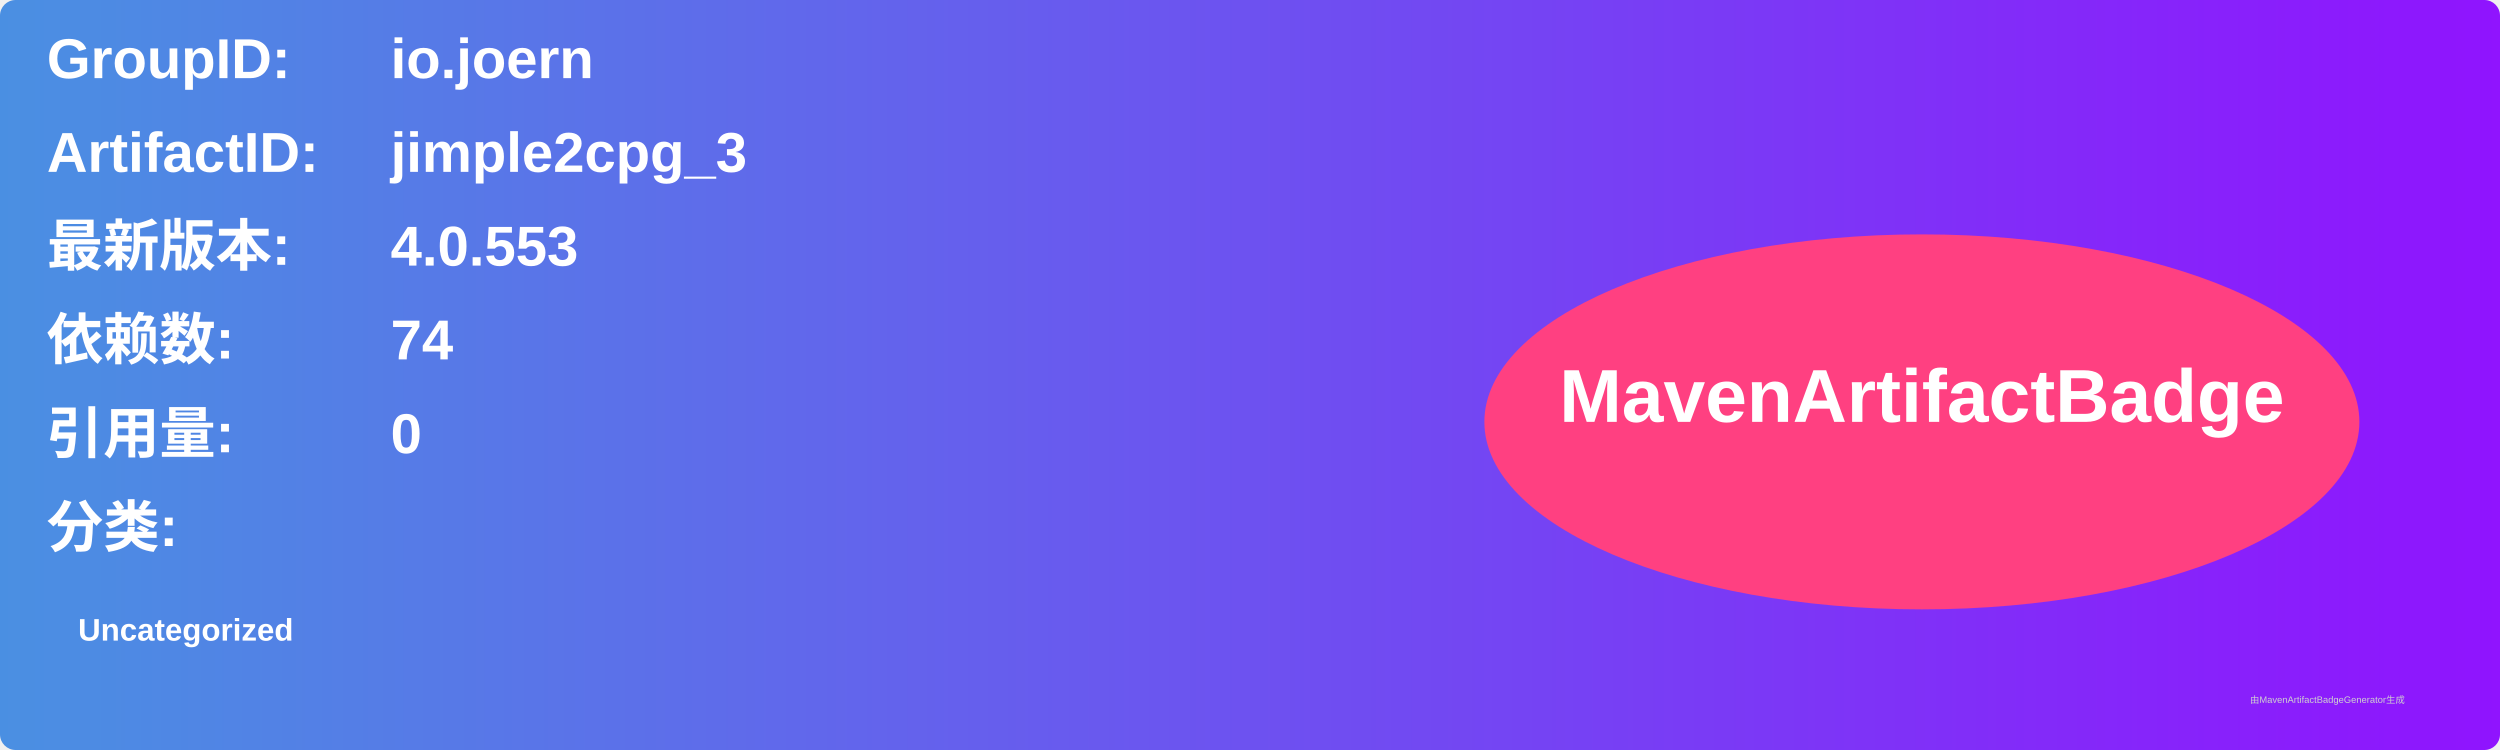
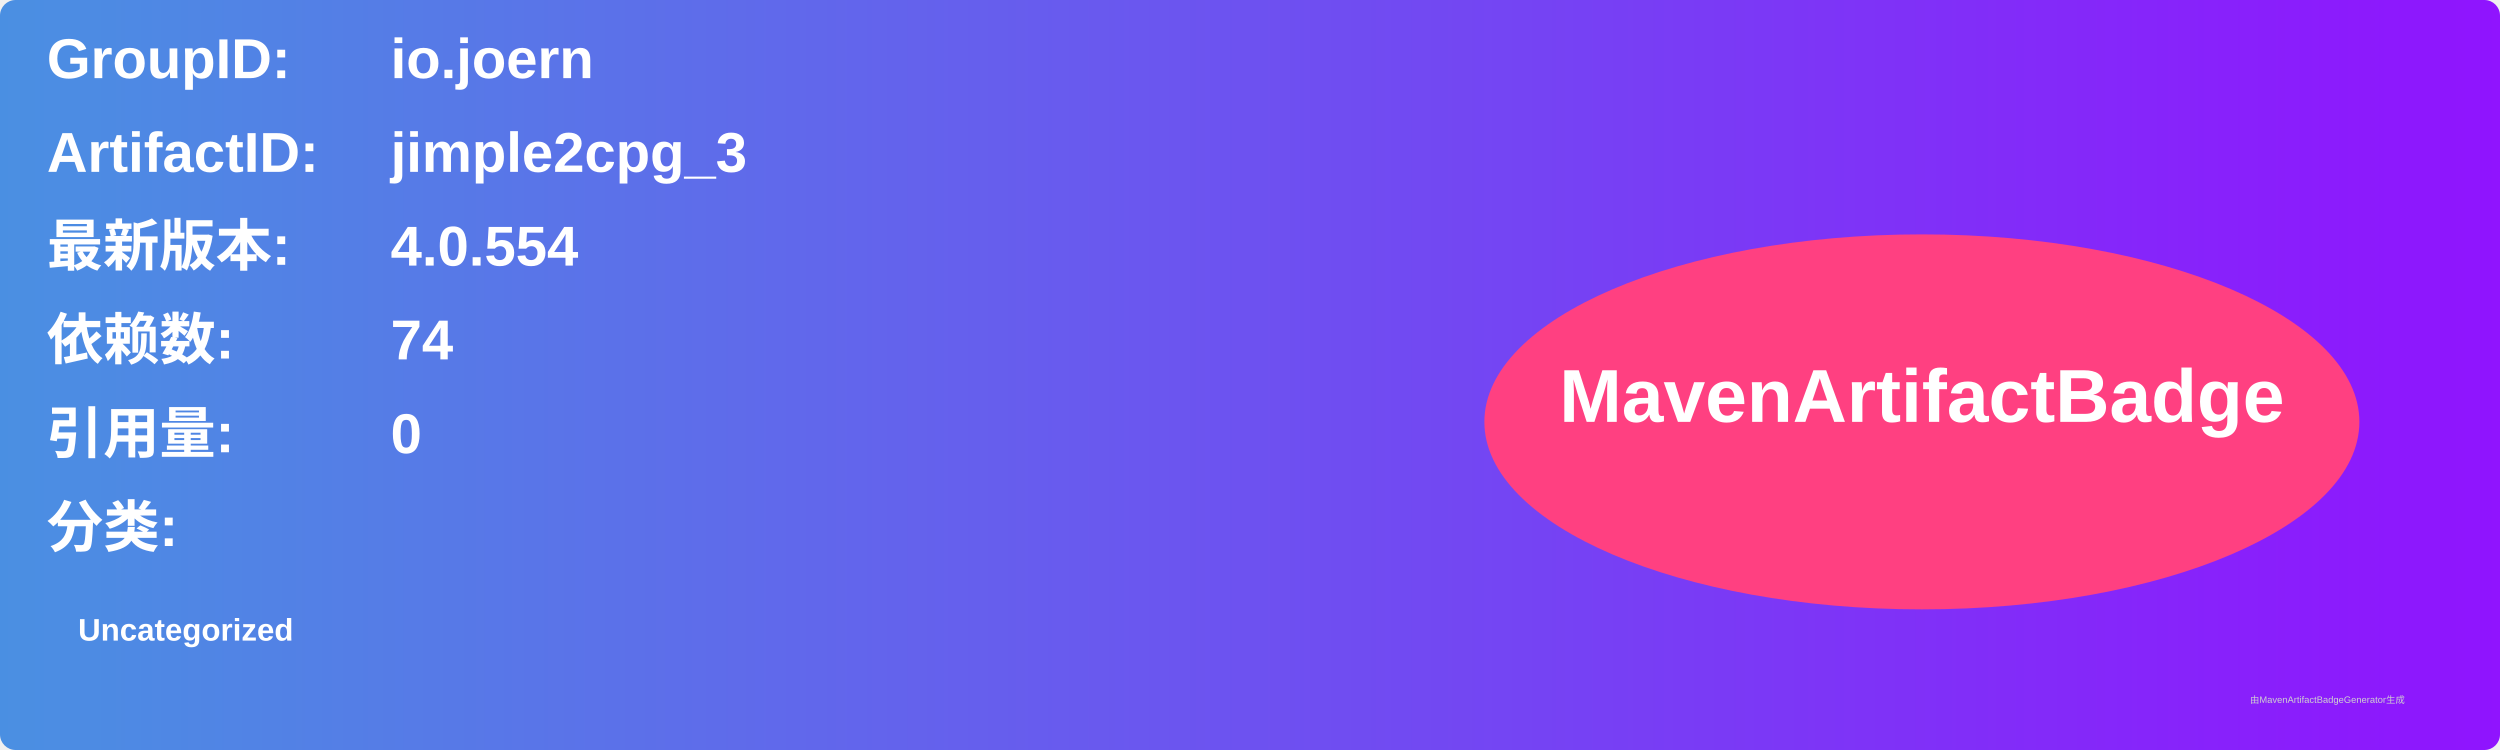
<svg xmlns="http://www.w3.org/2000/svg" width="800" height="240" viewBox="0 0 800 240">
  <linearGradient id="grad" x1="0%" y1="0%" x2="100%" y2="0%">
    <stop offset="0%" stop-color="#4a90e2" />
    <stop offset="100%" stop-color="#9013fe" />
  </linearGradient>
  <rect width="100%" height="100%" rx="5" ry="5" fill="url(#grad)" />
  <g transform="translate(15, 15)">
    <text x="0" y="10" font-family="Arial" font-size="18" fill="white" font-weight="bold" width="260">GroupID:</text>
    <text x="110" y="10" font-family="Arial" font-size="18" fill="white" font-weight="bold" width="460">io.joern</text>
    <text x="0" y="40" font-family="Arial" font-size="18" fill="white" font-weight="bold" width="260">ArtifactID:</text>
    <text x="110" y="40" font-family="Arial" font-size="18" fill="white" font-weight="bold" width="460">jimple2cpg_3</text>
    <text x="0" y="70" font-family="Arial" font-size="18" fill="white" font-weight="bold">最新版本:</text>
    <text x="110" y="70" font-family="Arial" font-size="18" fill="white" font-weight="bold">
-       <tspan font-weight="bold">4.0.553</tspan>
+       <tspan font-weight="bold">4.0.554</tspan>
    </text>
    <text x="0" y="100" font-family="Arial" font-size="18" fill="white" font-weight="bold">依赖数: </text>
    <text x="110" y="100" font-family="Arial" font-size="18" fill="white">
      <tspan font-weight="bold">74</tspan>
    </text>
    <text x="0" y="130" font-family="Arial" font-size="18" fill="white" font-weight="bold">引用量: </text>
    <text x="110" y="130" font-family="Arial" font-size="18" fill="white">
      <tspan font-weight="bold">0</tspan>
    </text>
    <text x="0" y="160" font-family="Arial" font-size="18" fill="white" font-weight="bold">分类:</text>
    <text x="10" y="190" font-family="Arial" font-size="10" fill="white">
      <tspan font-weight="bold">Uncategorized</tspan>
    </text>
    <ellipse cx="600" cy="120" rx="140" ry="60" fill="#ff4081" />
    <text x="600" y="120" text-anchor="middle" font-family="Arial" font-size="24" fill="white" font-weight="bold">MavenArtifactBadge</text>
  </g>
  <text x="720" y="225" font-family="Arial" font-size="3" fill="#d0d0d0">由MavenArtifactBadgeGenerator生成</text>
</svg>
